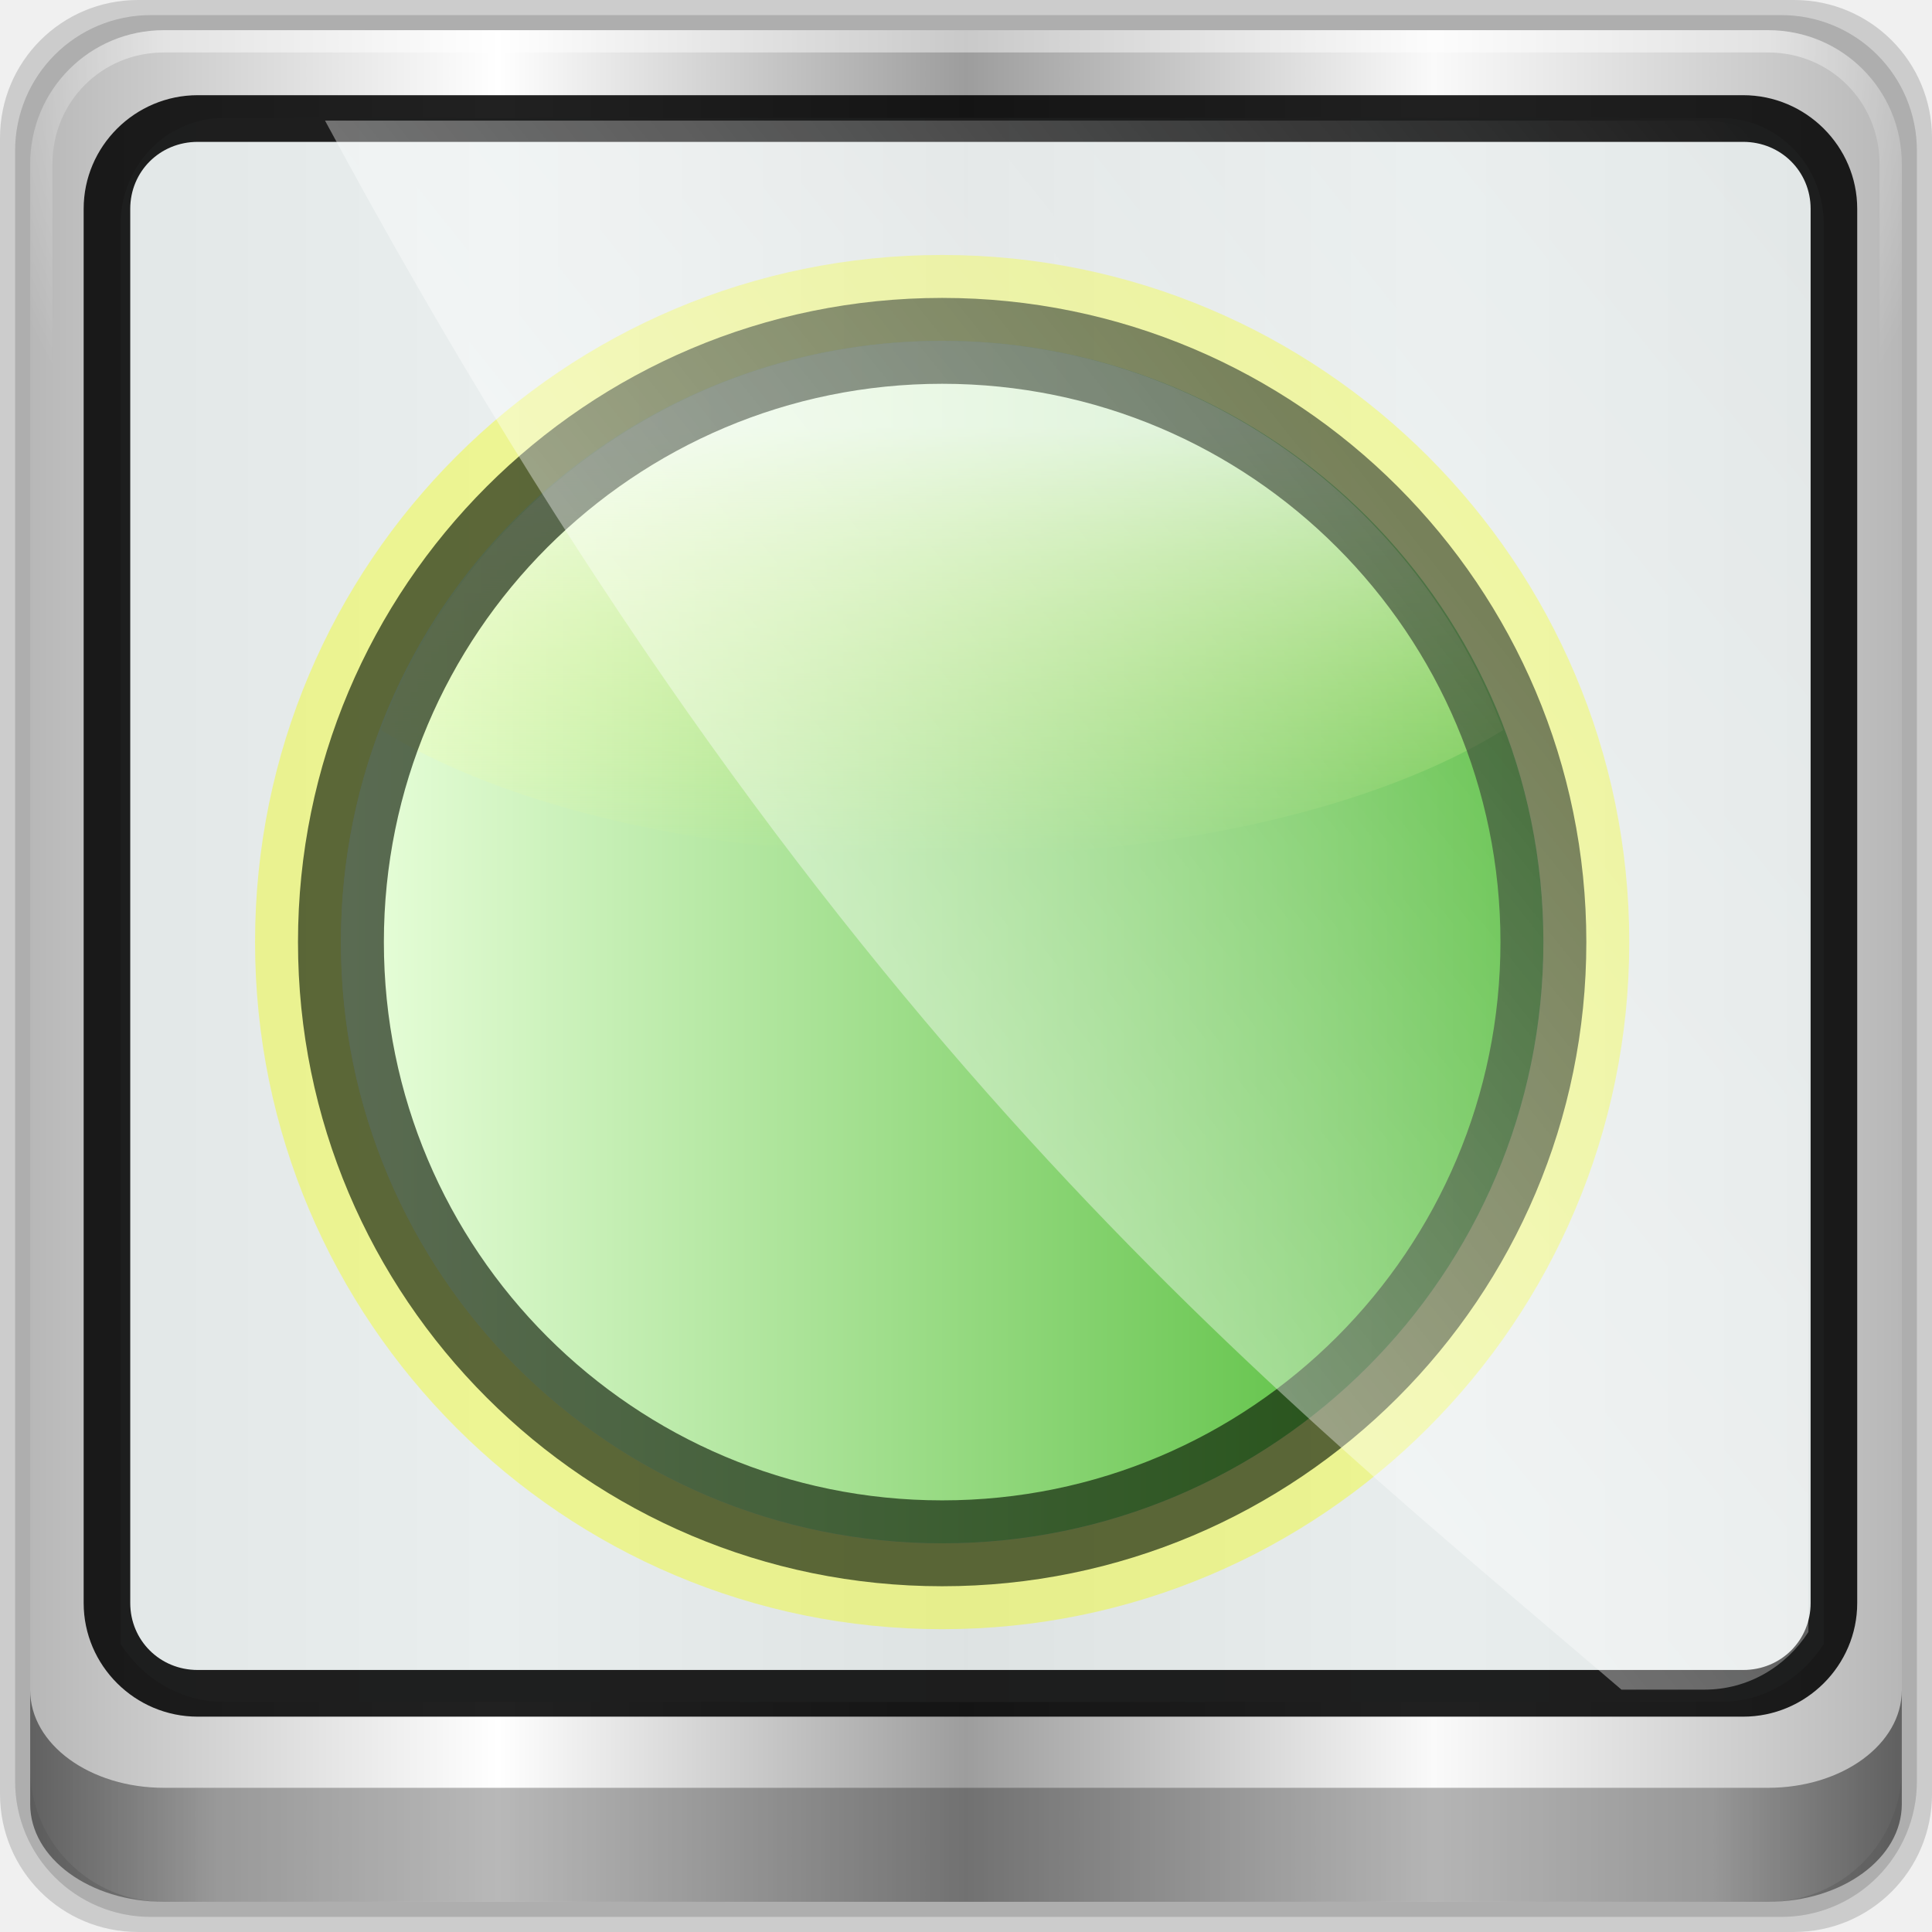
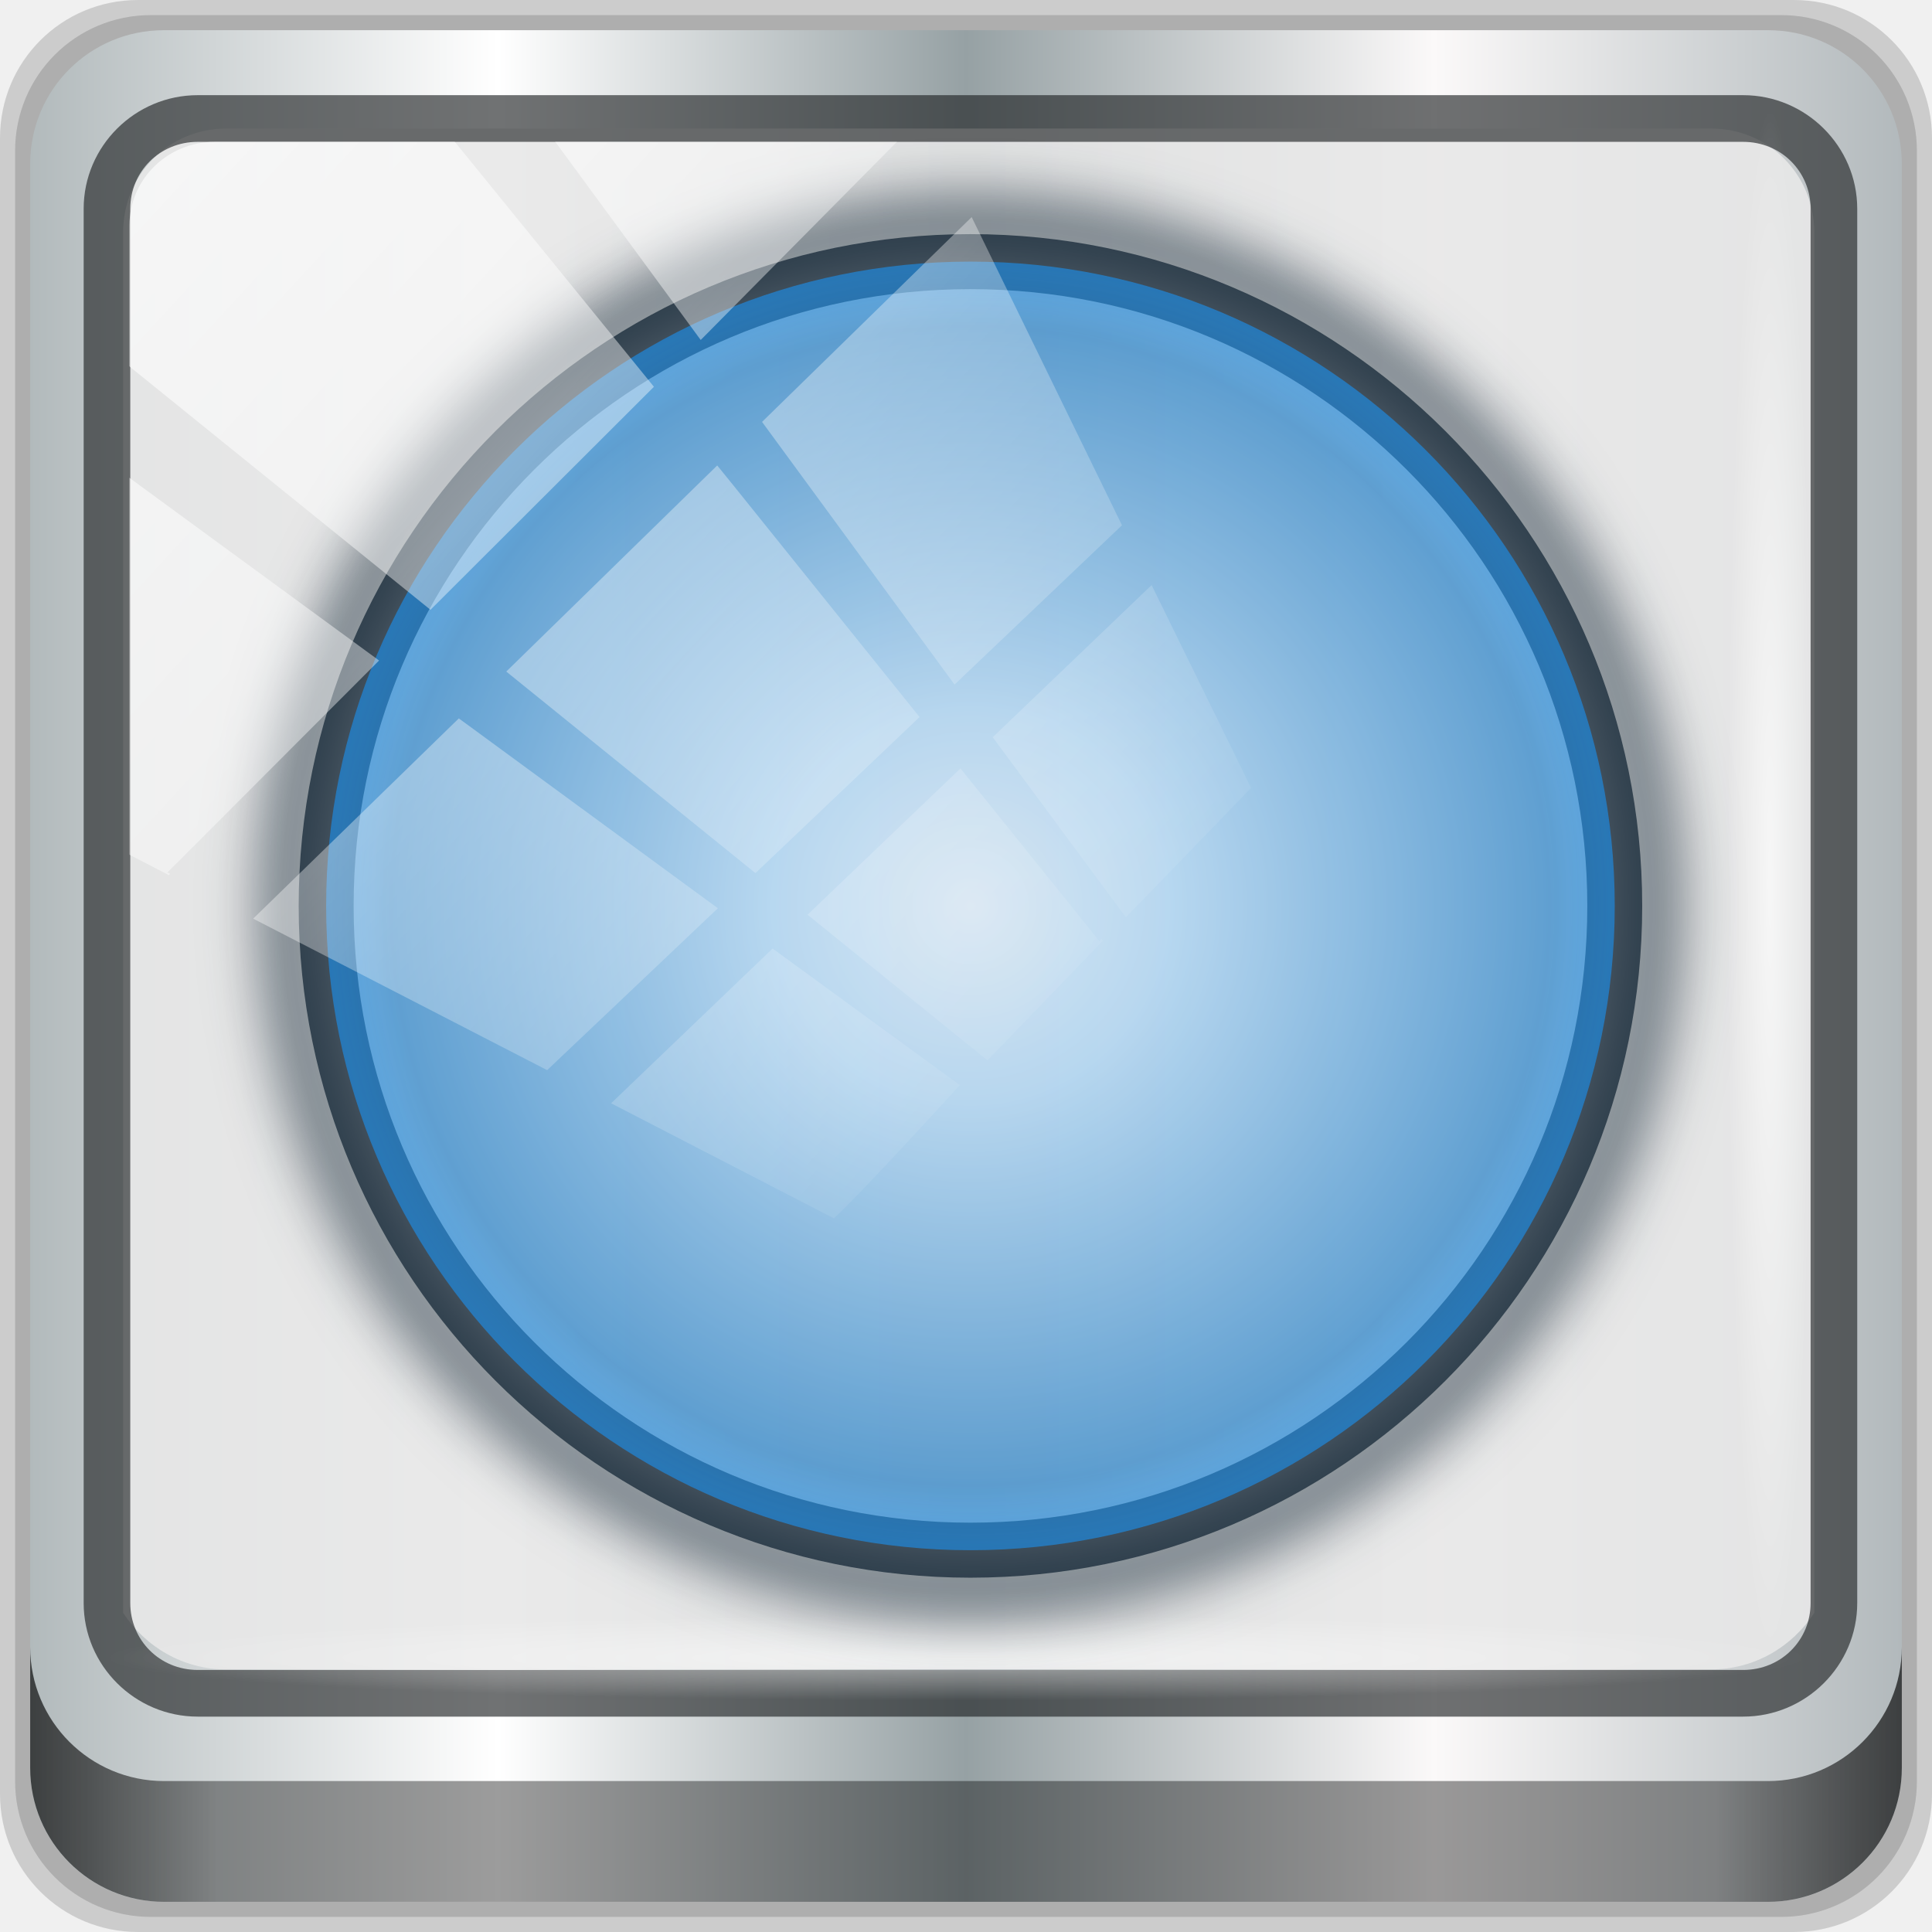
<svg xmlns="http://www.w3.org/2000/svg" xmlns:xlink="http://www.w3.org/1999/xlink" width="96" height="96" id="svg3744" version="1.0">
  <defs id="defs3746">
+     <linearGradient id="linearGradient1054">
+       <stop id="stop1046" style="stop-color:#d2e9fb;stop-opacity:1" offset="0" />
+       <stop id="stop1048" style="stop-color:#9fd0f6;stop-opacity:1" offset="0.3" />
+       <stop id="stop1050" style="stop-color:#1175c3;stop-opacity:1" offset="0.9" />
+       <stop id="stop1052" style="stop-color:#1b8feb;stop-opacity:1" offset="1" />
+     </linearGradient>
    <linearGradient id="linearGradient3237">
      <stop id="stop3239" offset="0" style="stop-color:#eaffdc" />
      <stop id="stop3241" offset="1" style="stop-color:#45b62a" />
    </linearGradient>
    <linearGradient id="linearGradient4644">
      <stop style="stop-color:#ffffff;stop-opacity:0.712" offset="0" id="stop4646" />
      <stop style="stop-color:#faff77;stop-opacity:0" offset="1" id="stop4648" />
    </linearGradient>
    <linearGradient id="linearGradient5602-7-3-9-8">
      <stop offset="0" style="stop-color:#579457" id="stop5604-6-70-0-5" />
      <stop offset="1" style="stop-color:#558455" id="stop5606-0-9-2-0" />
    </linearGradient>
    <linearGradient id="linearGradient13990">
      <stop style="stop-color:#003366" offset="0" id="stop13992" />
      <stop style="stop-color:#003366;stop-opacity:0" offset="1" id="stop13994" />
    </linearGradient>
-     <linearGradient xlink:href="#linearGradient6139-0" id="linearGradient4098" gradientUnits="userSpaceOnUse" gradientTransform="matrix(1.135375,0,0,1.133663,-40.03712,-46.78764)" x1="6" y1="47" x2="90" y2="47" />
    <linearGradient id="linearGradient6139-0">
      <stop id="stop6141-2" offset="0" style="stop-color:#b7b7b7" />
      <stop style="stop-color:#ffffff" offset="0.25" id="stop6151-0" />
      <stop style="stop-color:#9d9d9d" offset="0.5" id="stop6147-1" />
      <stop id="stop6149-4" offset="0.75" style="stop-color:#fafafa" />
      <stop id="stop6143-4" offset="1" style="stop-color:#b7b7b7" />
    </linearGradient>
-     <radialGradient xlink:href="#linearGradient4091-0-3-0-7" id="radialGradient4102" gradientUnits="userSpaceOnUse" gradientTransform="matrix(-1.072173,0,0,-0.8750202,199.4643,-19.12555)" cx="48" cy="-27" fx="48" fy="-27" r="42" />
    <linearGradient id="linearGradient4091-0-3-0-7">
      <stop style="stop-color:#ffffff" offset="0" id="stop4093-3-6-4-2" />
      <stop id="stop4099-6-1-8-3" offset="0.8" style="stop-color:#ffffff" />
      <stop style="stop-color:#ffffff;stop-opacity:0" offset="1" id="stop4095-1-0-7-9" />
    </linearGradient>
-     <linearGradient xlink:href="#linearGradient3832-0-6-1-1" id="linearGradient4104" gradientUnits="userSpaceOnUse" gradientTransform="matrix(1,0,0,0.730891,200,23.0967)" x1="-94" y1="82.984" x2="-10.188" y2="82.984" />
    <linearGradient id="linearGradient3832-0-6-1-1">
      <stop style="stop-color:#000000" offset="0" id="stop3834-6-3-7-1" />
      <stop id="stop3872-2-4" offset="0.1" style="stop-color:#000000;stop-opacity:0.588" />
      <stop style="stop-color:#000000;stop-opacity:0.588" offset="0.9" id="stop3844-6-2-7-6" />
      <stop style="stop-color:#000000" offset="1" id="stop3836-5-0-2-9" />
    </linearGradient>
    <filter id="filter3174-4" style="color-interpolation-filters:sRGB">
      <feGaussianBlur stdDeviation="1.71" id="feGaussianBlur3176-3" />
    </filter>
    <linearGradient gradientUnits="userSpaceOnUse" xlink:href="#linearGradient3873-7" id="linearGradient3879-8-8" y2="48" x2="80" y1="48" x1="16" />
    <linearGradient id="linearGradient3873-7">
      <stop offset="0" style="stop-color:#f0f0f0" id="stop3875-0" />
      <stop offset="1" style="stop-color:#b4b4b4" id="stop3877-20-4" />
    </linearGradient>
    <radialGradient gradientUnits="userSpaceOnUse" xlink:href="#linearGradient3674-5-0" id="radialGradient3682-9" fy="48" fx="48" r="32" cy="48" cx="48" />
    <linearGradient id="linearGradient3674-5-0">
      <stop offset="0" style="stop-color:#ffffff" id="stop3676-0-2" />
      <stop offset="0.3" style="stop-color:#ffffff" id="stop3684-9" />
      <stop offset="0.9" style="stop-color:#f0f0f0" id="stop3925-8-3" />
      <stop offset="1" style="stop-color:#d2d2d2" id="stop3678-8-8" />
    </linearGradient>
    <filter id="filter3944-7" style="color-interpolation-filters:sRGB">
      <feGaussianBlur stdDeviation="0.436" id="feGaussianBlur3946-6" />
    </filter>
    <radialGradient gradientUnits="userSpaceOnUse" xlink:href="#linearGradient3893-7" id="radialGradient3901-4" fy="46.058" fx="48.001" r="3" cy="46.058" cx="48.001" />
    <linearGradient id="linearGradient3893-7">
      <stop offset="0" style="stop-color:#ffffff" id="stop3895-3" />
      <stop offset="1" style="stop-color:#a2a2a2" id="stop3897-5" />
    </linearGradient>
    <linearGradient gradientTransform="matrix(0,1,-1,0,96,0)" gradientUnits="userSpaceOnUse" xlink:href="#linearGradient3899-9" id="linearGradient3905-4" y2="48" x2="83" y1="48" x1="13" />
    <linearGradient id="linearGradient3899-9">
      <stop offset="0" style="stop-color:#ffffff" id="stop3901-8" />
      <stop offset="0.5" style="stop-color:#ffffff;stop-opacity:0.412" id="stop3981-6" />
      <stop offset="1" style="stop-color:#868686" id="stop3903-5" />
    </linearGradient>
    <linearGradient gradientTransform="matrix(0,1,-1,0,96,0)" gradientUnits="userSpaceOnUse" xlink:href="#linearGradient3917-6-8" id="linearGradient3923-1-6" y2="48" x2="120" y1="48" x1="17" />
    <linearGradient id="linearGradient3917-6-8">
      <stop offset="0" style="stop-color:#000000" id="stop3919-2" />
      <stop offset="1" style="stop-color:#000000;stop-opacity:0" id="stop3921-7" />
    </linearGradient>
    <linearGradient gradientUnits="userSpaceOnUse" xlink:href="#linearGradient3983-2" id="linearGradient3973-9" y2="60" x2="53" y1="60" x1="43" />
    <linearGradient id="linearGradient3983-2">
      <stop offset="0" style="stop-color:#ffffff" id="stop3985-6" />
      <stop offset="1" style="stop-color:#868686" id="stop3989-2" />
    </linearGradient>
    <radialGradient gradientUnits="userSpaceOnUse" xlink:href="#linearGradient3674-5-0" id="radialGradient3979-6" fy="60" fx="48" r="5" cy="60" cx="48" />
    <clipPath id="clipPath2973-9">
      <rect style="fill:url(#linearGradient2977)" id="rect2975-6" y="6" x="6" ry="6" rx="6" height="84" width="84" />
    </clipPath>
    <linearGradient id="linearGradient12946">
      <stop style="stop-color:#ffffff" offset="0" id="stop12948" />
      <stop style="stop-color:#ffffff;stop-opacity:0" offset="1" id="stop12950" />
    </linearGradient>
    <linearGradient gradientTransform="scale(1.005865,0.994169)" gradientUnits="userSpaceOnUse" id="ButtonShadow-5" y2="7.017" x2="45.448" y1="92.54" x1="45.448">
      <stop offset="0" style="stop-color:#000000" id="stop3750-9" />
      <stop offset="1" style="stop-color:#000000;stop-opacity:0.588" id="stop3752-0" />
    </linearGradient>
    <filter id="filter3174-5" style="color-interpolation-filters:sRGB">
      <feGaussianBlur stdDeviation="1.71" id="feGaussianBlur3176-1" />
    </filter>
    <linearGradient gradientTransform="matrix(0.3140077,0,0,0.3140077,8.607684,9.324292)" gradientUnits="userSpaceOnUse" xlink:href="#linearGradient3421" id="linearGradient3855" y2="78.463" x2="117.661" y1="151.168" x1="136.328" />
    <linearGradient id="linearGradient3421">
      <stop offset="0" style="stop-color:#fe7600" id="stop3423" />
      <stop offset="1" style="stop-color:#f2b26d" id="stop3425" />
    </linearGradient>
    <linearGradient gradientUnits="userSpaceOnUse" xlink:href="#linearGradient3865" id="linearGradient3871" y2="30.802" x2="86.437" y1="30.802" x1="48.743" />
    <linearGradient id="linearGradient3865">
      <stop offset="0" style="stop-color:#bddb4e" id="stop3867" />
      <stop offset="1" style="stop-color:#52b124" id="stop3869" />
    </linearGradient>
    <linearGradient gradientTransform="matrix(0.3140077,0,0,0.3140077,-69.66325,-106.2013)" gradientUnits="userSpaceOnUse" xlink:href="#linearGradient12946" id="linearGradient3851" y2="471.181" x2="315.217" y1="468.587" x1="312.623" />
    <linearGradient gradientTransform="matrix(0.3140077,0,0,0.3140077,-68.83944,-118.9513)" gradientUnits="userSpaceOnUse" xlink:href="#linearGradient12946" id="linearGradient3847" y2="471.181" x2="315.217" y1="468.587" x1="312.623" />
    <linearGradient gradientUnits="userSpaceOnUse" xlink:href="#linearGradient3865" id="linearGradient3879" y2="-98.684" x2="18.555" y1="-98.684" x1="-19.14" />
-     <linearGradient xlink:href="#linearGradient4644" id="linearGradient3540" gradientUnits="userSpaceOnUse" x1="8" y1="-17.991" x2="8" y2="-13" gradientTransform="matrix(0.8961807,0,0,0.8961807,1.661108,17.92362)" />
-     <linearGradient gradientTransform="translate(-0.4713261,0.3838968)" xlink:href="#linearGradient12946" id="linearGradient12954" x1="9.078" y1="3.013" x2="56.28" y2="-34.779" gradientUnits="userSpaceOnUse" />
-     <linearGradient xlink:href="#linearGradient3237" id="linearGradient923" x1="2.557" y1="7.169" x2="15.104" y2="7.169" gradientUnits="userSpaceOnUse" />
+     <linearGradient xlink:href="#linearGradient6139-0-3" id="linearGradient4071" gradientUnits="userSpaceOnUse" gradientTransform="matrix(1.135375,0,0,1.133663,-40.03713,-46.78764)" x1="6" y1="47" x2="90" y2="47" />
+     <linearGradient id="linearGradient6139-0-3">
+       <stop id="stop6141-2-6" offset="0" style="stop-color:#b2babc;stop-opacity:1" />
+       <stop style="stop-color:#ffffff;stop-opacity:1;" offset="0.25" id="stop6151-0-7" />
+       <stop style="stop-color:#96a1a4;stop-opacity:1" offset="0.5" id="stop6147-1-5" />
+       <stop id="stop6149-4-3" offset="0.75" style="stop-color:#fbf9f9;stop-opacity:1;" />
+       <stop id="stop6143-4-5" offset="1" style="stop-color:#b2b9bc;stop-opacity:1" />
+     </linearGradient>
+     <linearGradient gradientTransform="matrix(1.0255,0,0,1.023954,-34.76313,-42.65526)" xlink:href="#linearGradient3832-0-6-1-1" id="linearGradient4129" x1="1.5" y1="88.172" x2="94.5" y2="88.172" gradientUnits="userSpaceOnUse" />
+     <radialGradient xlink:href="#linearGradient12946" id="radialGradient7462" gradientUnits="userSpaceOnUse" gradientTransform="matrix(1,0,0,0.05036906,-3.1832408e-6,39.43178)" cx="13.948" cy="44.893" fx="13.948" fy="44.893" r="43.199" />
+     <radialGradient xlink:href="#linearGradient12946" id="radialGradient7464" gradientUnits="userSpaceOnUse" gradientTransform="matrix(0.9096058,0,0,0.0504451,-10.35514,-57.7045)" cx="13.948" cy="44.893" fx="13.948" fy="44.893" r="43.199" />
+     <linearGradient xlink:href="#linearGradient12946" id="linearGradient4767" gradientUnits="userSpaceOnUse" x1="2.771" y1="-28.642" x2="50.528" y2="14.514" />
+     <clipPath id="clipPath4156-4-1" clipPathUnits="userSpaceOnUse">
+       <path id="path4158-0-8" d="m 27.046,-55.695 -14.214,13.321 h 0.061 l 15.653,21.771 10.231,-10.546 C 38.562,-32.302 27.468,-54.819 27.046,-55.695 Z M 9.647,-39.383 -5.241,-25.321 15.988,-7.806 26.372,-18.383 Z m 31.491,12.951 -9.741,9.714 8.945,12.458 7.781,-7.555 z m -49.84,4.379 -13.754,12.982 26.283,13.846 0.061,-0.062 -0.123,-0.062 L 13.599,-5.401 -8.702,-22.053 Z m 38.015,7.401 -9.803,9.775 11.579,9.559 7.628,-7.401 -8.669,-11.009 z m 20.187,5.674 -7.383,7.216 6.188,8.542 5.82,-6.137 z m -32.195,6.322 -9.557,9.498 13.662,7.185 7.934,-7.678 z m 23.312,2.374 -7.107,6.938 8.363,6.907 5.361,-5.674 -0.061,-0.092 -0.092,0.123 -6.464,-8.203 z m -8.73,8.542 -7.505,7.339 10.354,5.458 c 1.397,-1.321 5.675,-6.123 5.851,-6.322 z" style="opacity:0.6;fill:#ffffff;fill-opacity:1;stroke:none" />
+     </clipPath>
+     <clipPath clipPathUnits="userSpaceOnUse" id="clipPath4355-7">
+       <rect style="fill:#ffffff;fill-opacity:1;fill-rule:nonzero;stroke:none" id="rect4357-5" width="84" height="80" x="6" y="6" rx="6" ry="6" />
+     </clipPath>
+     <clipPath clipPathUnits="userSpaceOnUse" id="clipPath4355-9">
+       <rect style="fill:#ffffff;fill-opacity:1;fill-rule:nonzero;stroke:none" id="rect4357-1" width="84" height="80" x="6" y="6" rx="6" ry="6" />
+     </clipPath>
+     <clipPath clipPathUnits="userSpaceOnUse" id="clipPath4355-1">
+       <rect style="fill:#ffffff;fill-opacity:1;fill-rule:nonzero;stroke:none" id="rect4357-9" width="84" height="80" x="6" y="6" rx="6" ry="6" />
+     </clipPath>
+     <clipPath clipPathUnits="userSpaceOnUse" id="clipPath3943-52-0">
+       <path id="path3945-4-1" d="m 69.781,20.844 -5,3.438 c 5.587,5.537 9,13.328 9,21.812 0,8.434 -3.377,16.096 -8.906,21.625 l 5,3.438 C 76.078,64.576 80,55.844 80,46.094 c 2e-6,-9.797 -3.963,-18.66 -10.219,-25.25 z M 40,24.062 28.906,36.219 H 21.5 c -0.823,0 -1.5,0.677 -1.5,1.5 v 1 14.844 1 c 0,0.823 0.684,1.61 1.5,1.5 h 7.406 L 40,68 V 66 26.062 Z m 20.594,3.281 -5,3.438 L 55.5,30.875 c 3.938,3.89 6.406,9.25 6.406,15.219 0,5.921 -2.43,11.148 -6.312,15.031 l 0.094,0.094 5.094,3.438 c 4.475,-4.908 7.25,-11.402 7.25,-18.562 0,-7.231 -2.879,-13.831 -7.438,-18.75 z m -9.25,6.5 -5.219,3.625 c 2.222,2.218 3.719,5.24 3.719,8.625 0,3.337 -1.459,6.228 -3.625,8.438 l 5.219,3.625 c 2.822,-3.237 4.531,-7.434 4.531,-12.062 0,-4.673 -1.754,-9.001 -4.625,-12.25 z" style="color:#000000;display:inline;overflow:visible;visibility:visible;opacity:0.8;fill:#ff00ff;fill-opacity:1;fill-rule:nonzero;stroke:none;stroke-width:1;marker:none;enable-background:accumulate" />
+     </clipPath>
+     <filter style="color-interpolation-filters:sRGB" id="filter1074" x="-0.048" width="1.096" y="-0.048" height="1.096">
+       <feGaussianBlur stdDeviation="1.587" id="feGaussianBlur1076" />
+     </filter>
+     <radialGradient xlink:href="#linearGradient1054" id="radialGradient1044" cx="-41.832" cy="232.099" fx="-41.832" fy="232.099" r="36.051" gradientTransform="matrix(1,0,0,0.9984925,96.84227,-65.2914)" gradientUnits="userSpaceOnUse" />
  </defs>
  <g id="layer1" transform="translate(0,80)">
    <g id="g4330" transform="translate(0,-80)">
      <g transform="translate(-0.6250001,0.082283)" id="g3043" />
      <g style="fill:#ffffff" transform="matrix(1.038589,0,0,1.038589,1214.722,1878.812)" id="scalable" />
      <g id="layer1-6" transform="translate(-4.4706248e-7,32)">
        <g transform="matrix(0.9751338,0,0,0.9766061,33.8987,9.657379)" id="g12958">
          <g id="g4404">
-             <path transform="matrix(1.029032,0,0,1.029032,-0.4198319,-0.1885519)" style="opacity:0.15;fill:#000000" d="m 55.463,-41.269 -82.003,0 c -3.786,0 -6.834,3.043 -6.834,6.823 l 0,81.88 c 0,3.78 3.048,6.823 6.834,6.823 l 82.003,0 c 3.786,0 6.834,-3.043 6.834,-6.823 l 0,-81.88 c 0,-3.78 -3.048,-6.823 -6.834,-6.823 z" id="path3315" />
-             <path transform="matrix(1.029032,0,0,1.029032,-0.4198319,-0.1885519)" id="path4112" d="m 54.822,-40.522 -80.722,0 c -3.727,0 -6.727,2.996 -6.727,6.717 l 0,80.6 c 0,3.721 3,6.717 6.727,6.717 l 80.722,0 c 3.727,0 6.727,-2.996 6.727,-6.717 l 0,-80.6 c 0,-3.721 -3,-6.717 -6.727,-6.717 z" style="opacity:0.15;fill:#000000" />
-             <path style="fill:url(#linearGradient4098)" d="m 55.334,-41.119 -81.747,0 c -3.774,0 -6.812,3.034 -6.812,6.802 l 0,81.624 c 0,3.768 3.038,6.802 6.812,6.802 l 81.747,0 c 3.774,0 6.812,-3.034 6.812,-6.802 l 0,-81.624 c 0,-3.768 -3.038,-6.802 -6.812,-6.802 z" id="rect4251-1" />
-             <g id="g3272" transform="matrix(1.135375,0,0,1.133663,-153.5746,-46.2208)">
-               <path id="path3400-6" d="m 114.717,8.437 c -2.598,0 -4.661,2.125 -4.661,4.802 l 0,19.897 0,6.722 0,37.063 c 0.998,1.564 2.701,2.611 4.661,2.611 l 3.729,0 59.664,0 3.729,0 c 1.961,0 3.663,-1.047 4.661,-2.611 l 0,-37.063 0,-6.722 0,-19.897 c 0,-2.677 -2.063,-4.802 -4.661,-4.802 z" style="opacity:0.88;fill:#e6ecec" />
-               <path id="path4236-5" d="m 112,4.5 c -3.324,0 -6,2.676 -6,6 l 0,15 1,0 0,-15 c 0,-2.787 2.213,-5 5,-5 l 72,0 c 2.787,0 5,2.213 5,5 l 0,15 1,0 0,-15 c 0,-3.324 -2.676,-6 -6,-6 l -72,0 z" style="opacity:0.45;fill:url(#radialGradient4102)" />
-               <path style="opacity:0.47;fill:url(#linearGradient4104)" d="m 106,78.998 0,0.731 0,0.731 0,0.731 0,1.462 0,1.462 C 106,86.544 108.676,88.5 112,88.5 l 72,0 c 3.324,0 6,-1.956 6,-4.385 l 0,-1.462 0,-1.462 0,-0.731 0,-0.731 0,-0.731 c 0,2.429 -2.676,4.385 -6,4.385 l -72,0 c -3.324,0 -6,-1.956 -6,-4.385 z" id="path4242-5" />
-               <g transform="matrix(0.8521746,0,0,0.8521748,43.1377,-57.85355)" id="g4279">
-                 <g id="layer2-1" style="display:none">
-                   <rect width="86" height="85" rx="6" ry="6" x="5" y="7" id="rect3745-3" style="opacity:0.9;fill:url(#ButtonShadow-5);filter:url(#filter3174-5)" />
-                 </g>
-               </g>
+             <path style="display:inline;opacity:0.15;fill:#000000;fill-opacity:1;fill-rule:nonzero;stroke:none;stroke-width:1.025" d="m 56.653,-42.655 h -84.384 c -3.896,0 -7.032,3.132 -7.032,7.021 v 84.257 c 0,3.89 3.136,7.021 7.032,7.021 H 56.653 c 3.896,0 7.032,-3.132 7.032,-7.021 V -35.634 c 0,-3.89 -3.136,-7.021 -7.032,-7.021 z" id="path3288" />
+             <path id="path4085" d="M 55.994,-41.887 H -27.072 c -3.835,0 -6.922,3.083 -6.922,6.912 v 82.94 c 0,3.829 3.087,6.912 6.922,6.912 h 83.066 c 3.835,0 6.922,-3.083 6.922,-6.912 v -82.94 c 0,-3.829 -3.087,-6.912 -6.922,-6.912 z" style="display:inline;opacity:0.15;fill:#000000;fill-opacity:1;fill-rule:nonzero;stroke:none;stroke-width:1.025" />
+             <path style="display:inline;fill:url(#linearGradient4071);fill-opacity:1;fill-rule:nonzero;stroke:none;stroke-width:1.025" d="m 55.334,-41.119 h -81.747 c -3.774,0 -6.812,3.034 -6.812,6.802 v 81.624 c 0,3.768 3.038,6.802 6.812,6.802 h 81.747 c 3.774,0 6.812,-3.034 6.812,-6.802 v -81.624 c 0,-3.768 -3.038,-6.802 -6.812,-6.802 z" id="rect4251-1" />
+             <path style="display:inline;opacity:0.9;fill:#e8e8e8;fill-opacity:1;fill-rule:nonzero;stroke:none;stroke-width:1.055" d="m -23.235,-36.115 c -2.929,0 -5.255,2.343 -5.255,5.295 v 21.941 7.413 40.87 c 1.125,1.725 3.045,2.879 5.255,2.879 h 4.204 67.261 4.204 c 2.21,0 4.13,-1.154 5.255,-2.879 V -1.467 -8.88 -30.82 c 0,-2.952 -2.325,-5.295 -5.255,-5.295 z" id="path3400-6" />
+             <path id="path4989" d="m -24.688,-37.813 c -3.196,0 -5.812,2.6 -5.812,5.781 v 70.937 c 0,3.181 2.616,5.781 5.812,5.781 h 78.75 c 3.196,0 5.813,-2.6 5.813,-5.781 v -70.937 c 0,-3.181 -2.616,-5.781 -5.813,-5.781 z m 0,2.375 h 78.75 c 1.936,0 3.437,1.516 3.437,3.406 v 70.937 c 0,1.891 -1.501,3.406 -3.437,3.406 h -78.75 c -1.936,0 -3.437,-1.516 -3.437,-3.406 v -70.937 c 0,-1.891 1.501,-3.406 3.437,-3.406 z" style="color:#000000;font-style:normal;font-variant:normal;font-weight:normal;font-stretch:normal;font-size:medium;line-height:normal;font-family:Sans;-inkscape-font-specification:Sans;text-indent:0;text-align:start;text-decoration:none;text-decoration-line:none;letter-spacing:normal;word-spacing:normal;text-transform:none;writing-mode:lr-tb;direction:ltr;baseline-shift:baseline;text-anchor:start;display:inline;overflow:visible;visibility:visible;fill:#1f2224;fill-opacity:0.633;stroke:none;stroke-width:2.434;marker:none;enable-background:accumulate" />
+             <path style="display:inline;opacity:0.658;fill:url(#linearGradient4129);fill-opacity:1;fill-rule:nonzero;stroke:none;stroke-width:1.025" d="m -33.225,41.149 v 6.144 c 0,3.768 3.052,6.816 6.826,6.816 h 81.72 c 3.774,0 6.826,-3.047 6.826,-6.816 v -6.144 c 0,3.768 -3.052,6.816 -6.826,6.816 h -81.72 c -3.774,0 -6.826,-3.047 -6.826,-6.816 z" id="path4118" />
+             <rect style="opacity:0.55;fill:url(#radialGradient7462);fill-opacity:1;stroke:none;stroke-width:1.025" id="rect4131" width="86.398" height="4.352" x="-29.251" y="39.517" rx="0" ry="4.352" />
+             <rect ry="4.358" rx="0" y="-57.619" x="-36.962" height="4.358" width="78.588" id="rect4141" style="opacity:0.669;fill:url(#radialGradient7464);fill-opacity:1;stroke:none;stroke-width:1.025" transform="rotate(90)" />
+             <g transform="matrix(0.9106764,0,0,0.9106764,-35.40911,-148.1512)" id="g1081">
+               <path style="color:#000000;font-style:normal;font-variant:normal;font-weight:normal;font-stretch:normal;font-size:medium;line-height:normal;font-family:sans-serif;font-variant-ligatures:normal;font-variant-position:normal;font-variant-caps:normal;font-variant-numeric:normal;font-variant-alternates:normal;font-feature-settings:normal;text-indent:0;text-align:start;text-decoration:none;text-decoration-line:none;text-decoration-style:solid;text-decoration-color:#000000;letter-spacing:normal;word-spacing:normal;text-transform:none;writing-mode:lr-tb;direction:ltr;text-orientation:mixed;dominant-baseline:auto;baseline-shift:baseline;text-anchor:start;white-space:normal;shape-padding:0;clip-rule:nonzero;display:inline;overflow:visible;visibility:visible;opacity:0.567;isolation:auto;mix-blend-mode:normal;color-interpolation:sRGB;color-interpolation-filters:linearRGB;solid-color:#000000;solid-opacity:1;vector-effect:none;fill:#031727;fill-opacity:1;fill-rule:nonzero;stroke:none;stroke-width:3.248;stroke-linecap:round;stroke-linejoin:miter;stroke-miterlimit:4;stroke-dasharray:none;stroke-dashoffset:0;stroke-opacity:1;paint-order:markers stroke fill;filter:url(#filter1074);color-rendering:auto;image-rendering:auto;shape-rendering:auto;text-rendering:auto;enable-background:accumulate" d="m 55.01,126.807 c -21.91,0 -39.708,17.77 -39.708,39.651 0,21.881 17.799,39.651 39.708,39.651 21.91,0 39.708,-17.77 39.708,-39.651 0,-21.881 -17.799,-39.651 -39.708,-39.651 z m 0,3.248 c 20.157,0 36.463,16.28 36.463,36.403 0,20.123 -16.305,36.403 -36.463,36.403 -20.157,0 -36.461,-16.28 -36.461,-36.403 0,-20.123 16.303,-36.403 36.461,-36.403 z" id="path1060" />
+               <path id="ellipse1056" d="m 55.01,128.924 c -20.74,0 -37.588,16.821 -37.588,37.533 0,20.712 16.848,37.533 37.588,37.533 20.74,0 37.588,-16.821 37.588,-37.533 0,-20.712 -16.848,-37.533 -37.588,-37.533 z m 0,3.074 c 19.081,0 34.516,15.411 34.516,34.459 0,19.048 -15.435,34.459 -34.516,34.459 -19.081,0 -34.514,-15.411 -34.514,-34.459 0,-19.048 15.433,-34.459 34.514,-34.459 z" style="color:#000000;font-style:normal;font-variant:normal;font-weight:normal;font-stretch:normal;font-size:medium;line-height:normal;font-family:sans-serif;font-variant-ligatures:normal;font-variant-position:normal;font-variant-caps:normal;font-variant-numeric:normal;font-variant-alternates:normal;font-feature-settings:normal;text-indent:0;text-align:start;text-decoration:none;text-decoration-line:none;text-decoration-style:solid;text-decoration-color:#000000;letter-spacing:normal;word-spacing:normal;text-transform:none;writing-mode:lr-tb;direction:ltr;text-orientation:mixed;dominant-baseline:auto;baseline-shift:baseline;text-anchor:start;white-space:normal;shape-padding:0;clip-rule:nonzero;display:inline;overflow:visible;visibility:visible;opacity:0.657;isolation:auto;mix-blend-mode:normal;color-interpolation:sRGB;color-interpolation-filters:linearRGB;solid-color:#000000;solid-opacity:1;vector-effect:none;fill:#031727;fill-opacity:1;fill-rule:nonzero;stroke:none;stroke-width:3.074;stroke-linecap:round;stroke-linejoin:miter;stroke-miterlimit:4;stroke-dasharray:none;stroke-dashoffset:0;stroke-opacity:1;paint-order:markers stroke fill;color-rendering:auto;image-rendering:auto;shape-rendering:auto;text-rendering:auto;enable-background:accumulate" />
+               <ellipse ry="35.997" rx="36.051" cy="166.457" cx="55.01" id="path1028" style="opacity:0.636;fill:url(#radialGradient1044);fill-opacity:1;stroke:none;stroke-width:1.732;stroke-linecap:round;stroke-linejoin:miter;stroke-miterlimit:4;stroke-dasharray:none;stroke-dashoffset:0;stroke-opacity:1;paint-order:markers stroke fill" />
            </g>
-             <path id="path4989" d="m -24.688,-37.812 c -3.196,0 -5.812,2.6 -5.812,5.781 l 0,70.938 c 0,3.181 2.616,5.781 5.812,5.781 l 78.75,0 c 3.196,0 5.812,-2.6 5.812,-5.781 l 0,-70.938 c 0,-3.181 -2.616,-5.781 -5.812,-5.781 l -78.75,0 z m 0,2.375 78.75,0 c 1.936,0 3.438,1.516 3.438,3.406 l 0,70.938 c 0,1.891 -1.501,3.406 -3.438,3.406 l -78.75,0 c -1.936,0 -3.438,-1.516 -3.438,-3.406 l 0,-70.938 c 0,-1.891 1.501,-3.406 3.438,-3.406 z" style="color:#000000;-inkscape-font-specification:Sans;fill:#000000;fill-opacity:0.871;stroke-width:2.376" />
-             <g transform="matrix(4.883884,0,0,4.876522,-24.61018,-34.56553)" id="g4353">
-               <g id="g3870" transform="translate(-1.07972,1.001341)">
-                 <path style="opacity:0.401;fill:#f2ff0a" d="m 8.831,0 c -3.958,0 -7.169,3.212 -7.169,7.169 0,3.958 3.212,7.169 7.169,7.169 C 12.788,14.339 16,11.127 16,7.169 16,3.212 12.788,0 8.831,0 Z m 0,0.896 c 3.463,0 6.273,2.81 6.273,6.273 0,3.463 -2.81,6.273 -6.273,6.273 -3.463,0 -6.273,-2.81 -6.273,-6.273 0,-3.463 2.81,-6.273 6.273,-6.273 z" id="path3292" />
-                 <circle r="6.273" cy="7.169" cx="8.831" style="fill:url(#linearGradient923);fill-opacity:1" id="path3294" />
-                 <path id="path3526" d="m 8.831,0.896 c -2.683,0 -4.957,1.69 -5.853,4.061 1.298,0.806 3.431,1.316 5.853,1.316 2.423,0 4.555,-0.511 5.853,-1.316 C 13.788,2.587 11.514,0.896 8.831,0.896 Z" style="fill:url(#linearGradient3540);stroke-width:4.913;stroke-linecap:round;stroke-linejoin:round;stroke-opacity:0.271" />
-                 <circle r="6.273" cy="7.169" cx="8.831" style="opacity:0.638;fill:none;stroke:#0a1704;stroke-width:0.896;stroke-linecap:round;stroke-linejoin:round;stroke-opacity:1" id="path4052" />
-               </g>
-             </g>
-             <path style="opacity:0.399;fill:url(#linearGradient12954)" d="m 47.86,43.313 4.234,0 c 2.226,0 4.159,-1.175 5.292,-2.932 l 0,-41.618 0,-7.549 0,-22.342 c 0,-3.006 -2.342,-5.392 -5.292,-5.392 l -70.296,0 c 25.364,46.99 48.123,64.48 66.062,79.832 z" id="path12926" />
+             <rect transform="matrix(1.096511,0,0,1.072779,-30.35837,-3.254534)" style="opacity:0.65;fill:url(#linearGradient4767);fill-opacity:1;stroke:none" id="rect4146" width="75.966" height="69.024" x="2" y="-30" rx="3.957" ry="3.957" clip-path="url(#clipPath4156-4-1)" />
          </g>
        </g>
      </g>
    </g>
  </g>
</svg>
